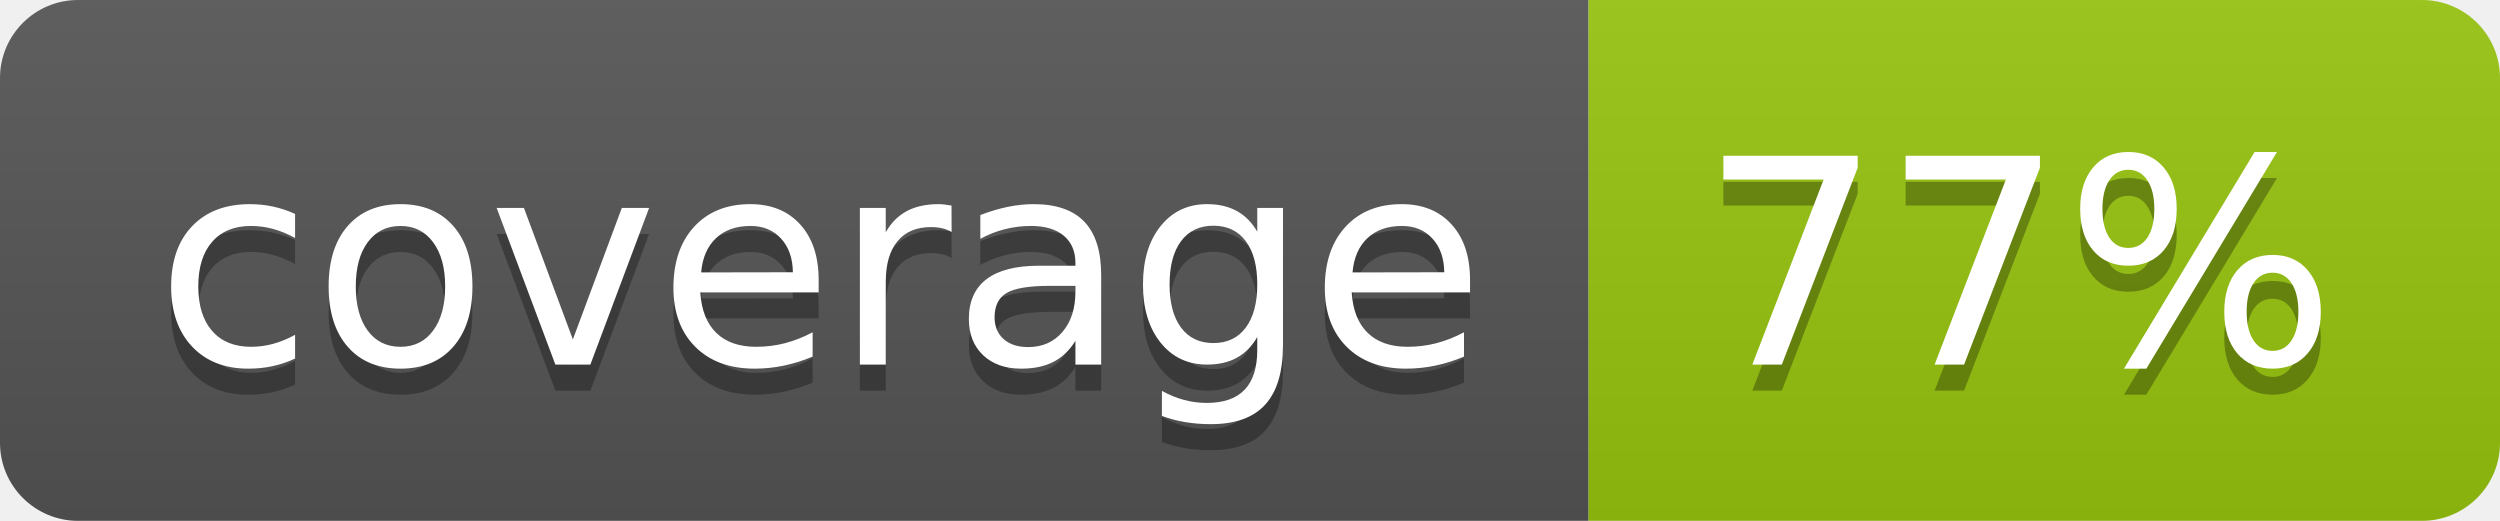
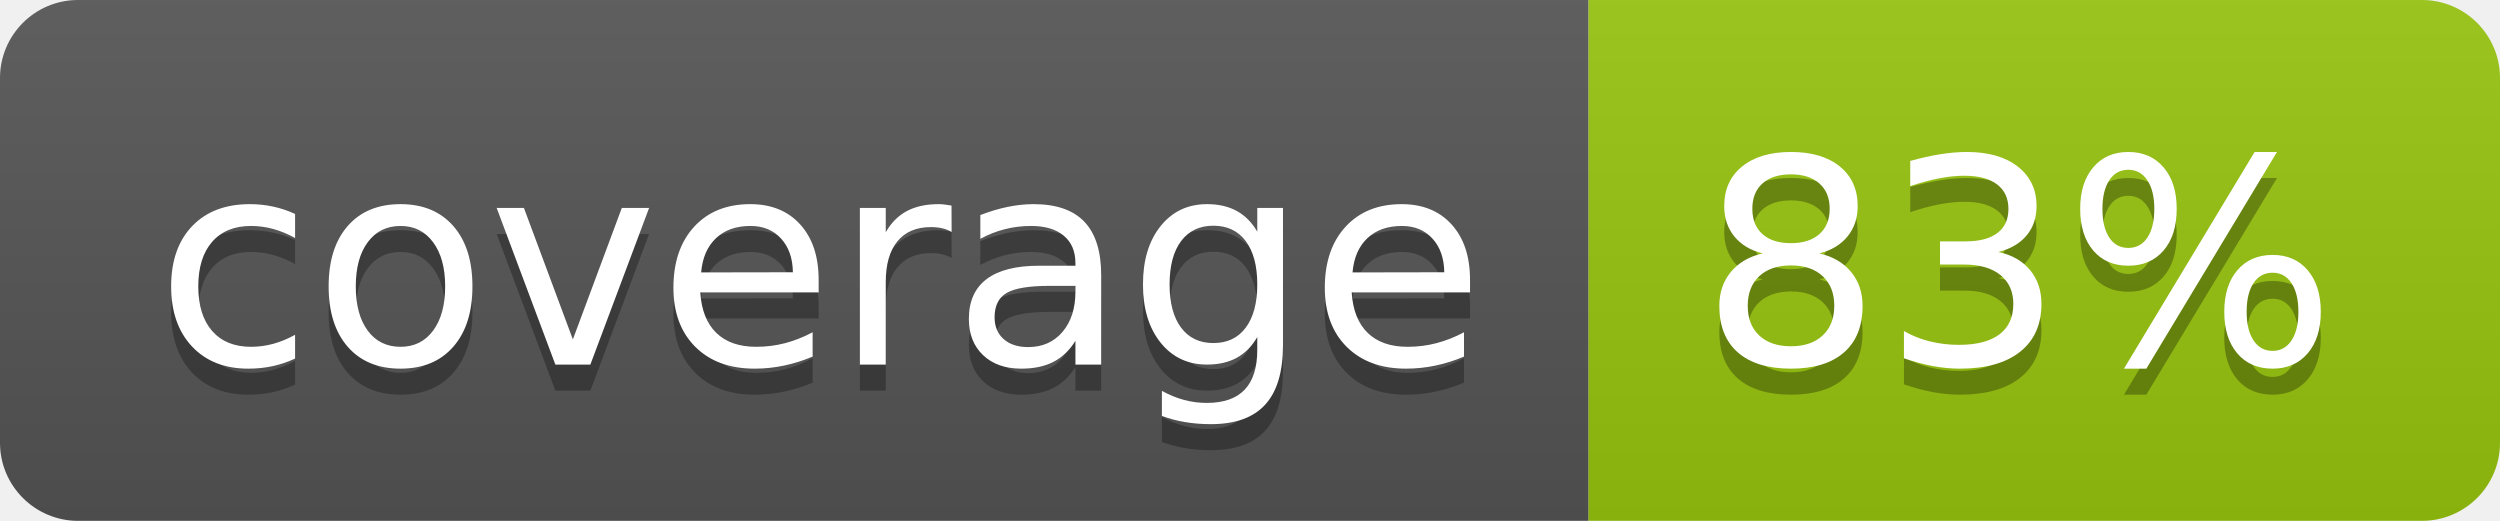
<svg xmlns="http://www.w3.org/2000/svg" width="96" height="20">
  <linearGradient id="b" x2="0" y2="100%">
    <stop offset="0" stop-color="#bbb" stop-opacity=".1" />
    <stop offset="1" stop-opacity=".1" />
  </linearGradient>
  <clipPath id="a">
    <rect width="96" height="20" rx="3" fill="#fff" />
  </clipPath>
  <g clip-path="url(#a)">
    <path fill="#555" d="M0 0h61v20H0z" />
    <path fill="#97C50F" d="M61 0h35v20H61z" />
    <path fill="url(#b)" d="M0 0h96v20H0z" />
  </g>
  <g fill="#fff" text-anchor="middle" font-family="DejaVu Sans,Verdana,Geneva,sans-serif" font-size="110">
    <text x="315" y="150" fill="#010101" fill-opacity=".3" transform="scale(.1)" textLength="510">coverage</text>
    <text x="315" y="140" transform="scale(.1)" textLength="510">coverage</text>
-     <text x="775" y="150" fill="#010101" fill-opacity=".3" transform="scale(.1)" textLength="250">77%</text>
-     <text x="775" y="140" transform="scale(.1)" textLength="250">77%</text>
+     <text x="775" y="150" fill="#010101" fill-opacity=".3" transform="scale(.1)" textLength="250">83%</text>
+     <text x="775" y="140" transform="scale(.1)" textLength="250">83%</text>
  </g>
</svg>
